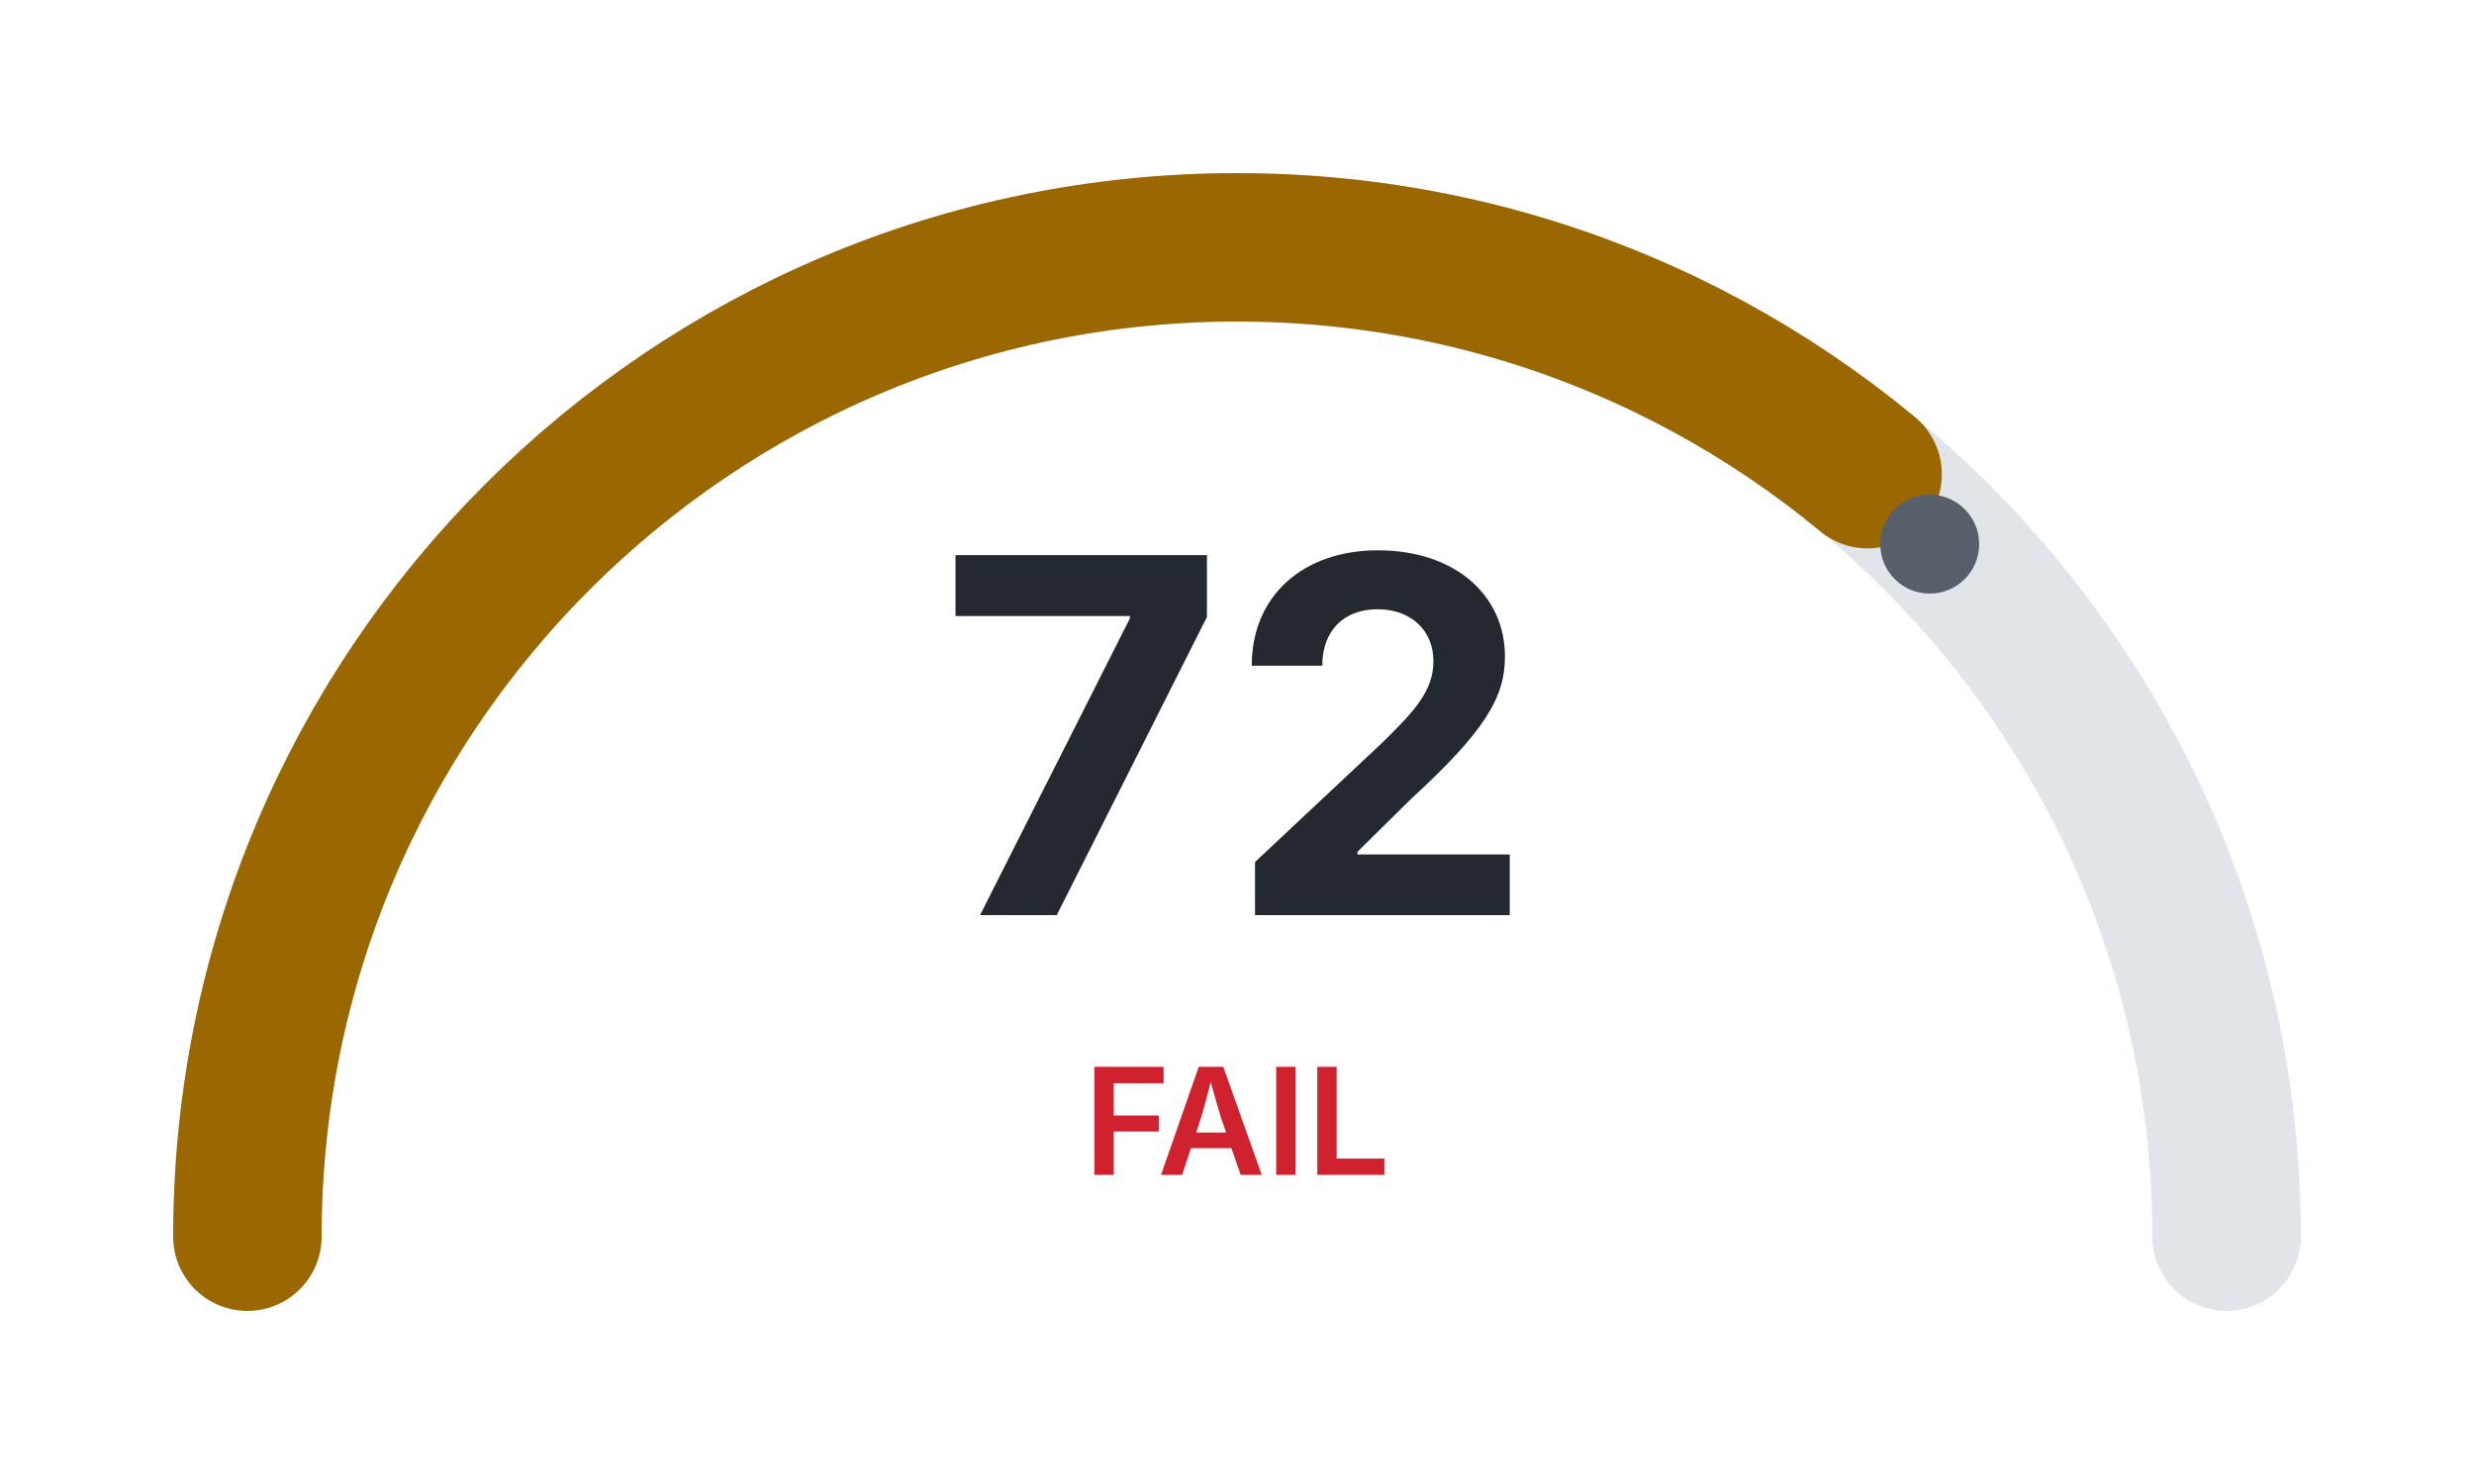
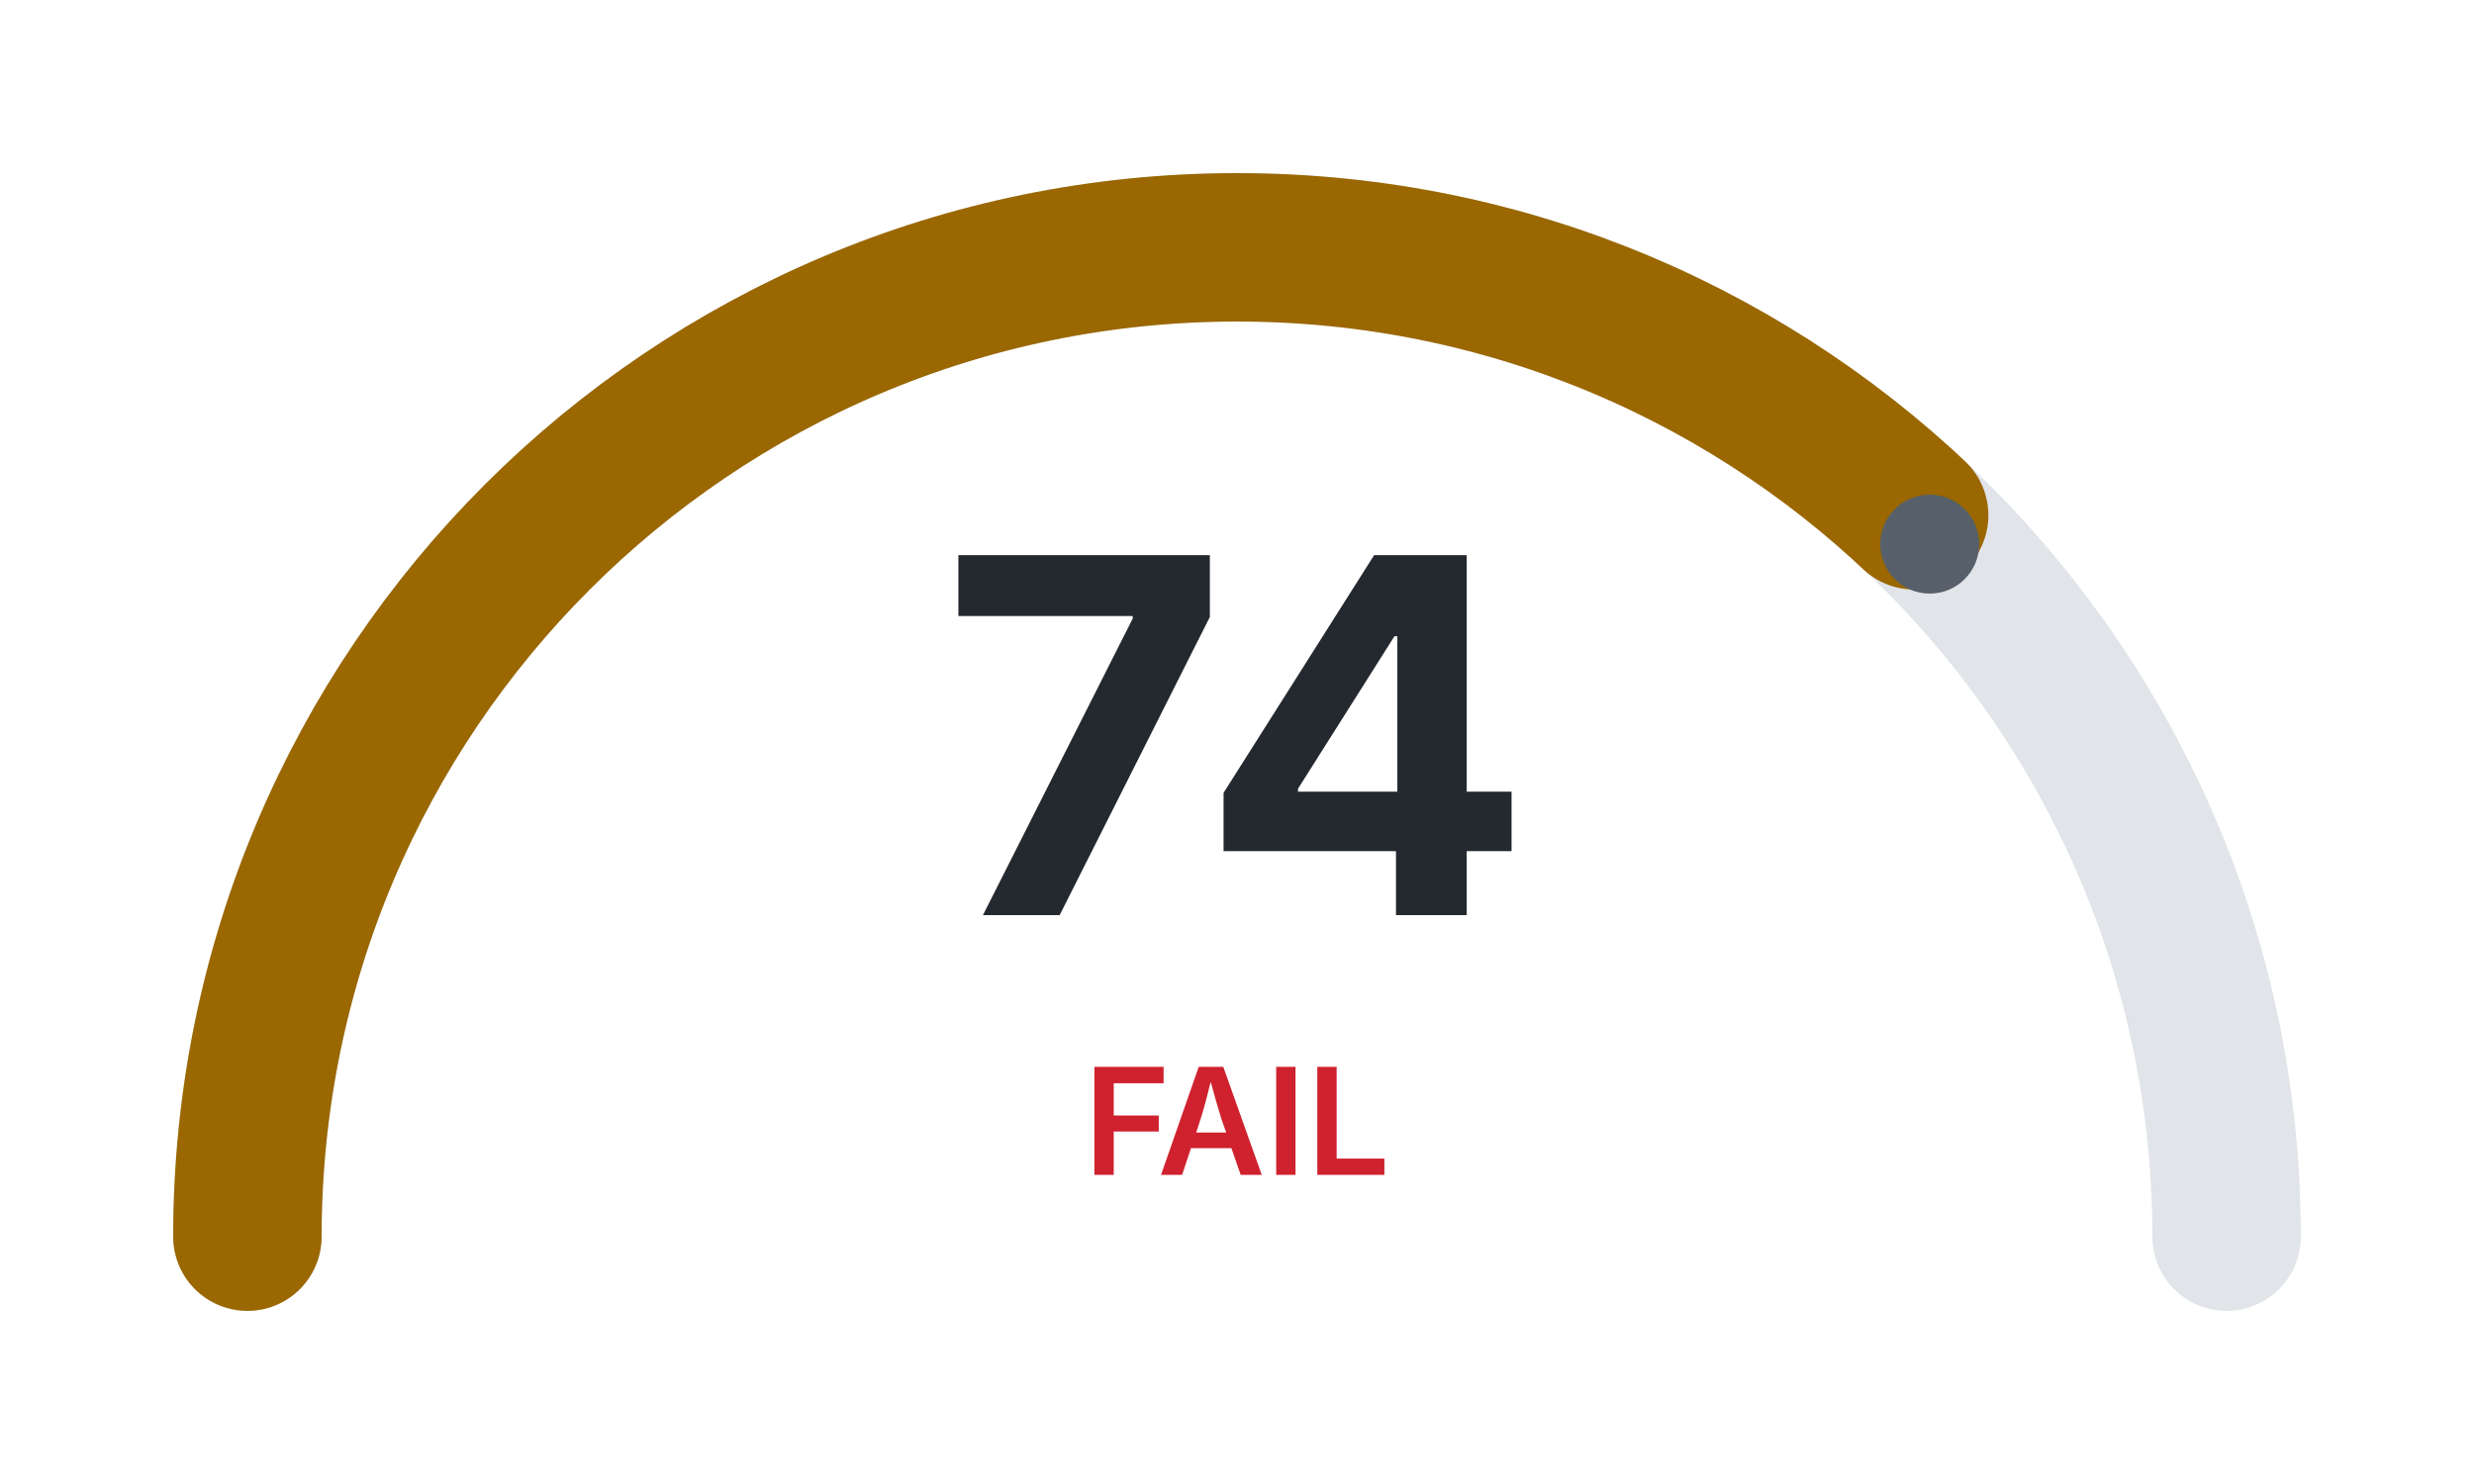
<svg xmlns="http://www.w3.org/2000/svg" width="200" height="120">
  <rect x="0" y="0" width="200" height="120" style="fill:#ffffff" />
  <path d="M 20 100 A 80 80 0 0 1 180 100" style="fill:none;stroke:#e1e4e8;stroke-width:12;stroke-linecap:round" />
-   <path d="M 20 100 A 80 80 0 0 1 180 100" style="fill:none;stroke:#9a6700;stroke-width:12;stroke-linecap:round;stroke-dasharray:180.96 251.33" />
+   <path d="M 20 100 A 80 80 0 0 1 180 100" style="fill:none;stroke:#9a6700;stroke-width:12;stroke-linecap:round;stroke-dasharray:185.98 251.33" />
  <circle cx="156" cy="44" r="4" style="fill:#57606a" />
-   <text x="100" y="74" style="text-anchor:middle;font-family:system-ui,-apple-system,sans-serif;font-size:40px;font-weight:bold;fill:#24292f">72</text>
+   <text x="100" y="74" style="text-anchor:middle;font-family:system-ui,-apple-system,sans-serif;font-size:40px;font-weight:bold;fill:#24292f">74</text>
  <text x="100" y="95" style="text-anchor:middle;font-family:system-ui,-apple-system,sans-serif;font-size:12px;font-weight:600;fill:#cf222e">FAIL</text>
</svg>
